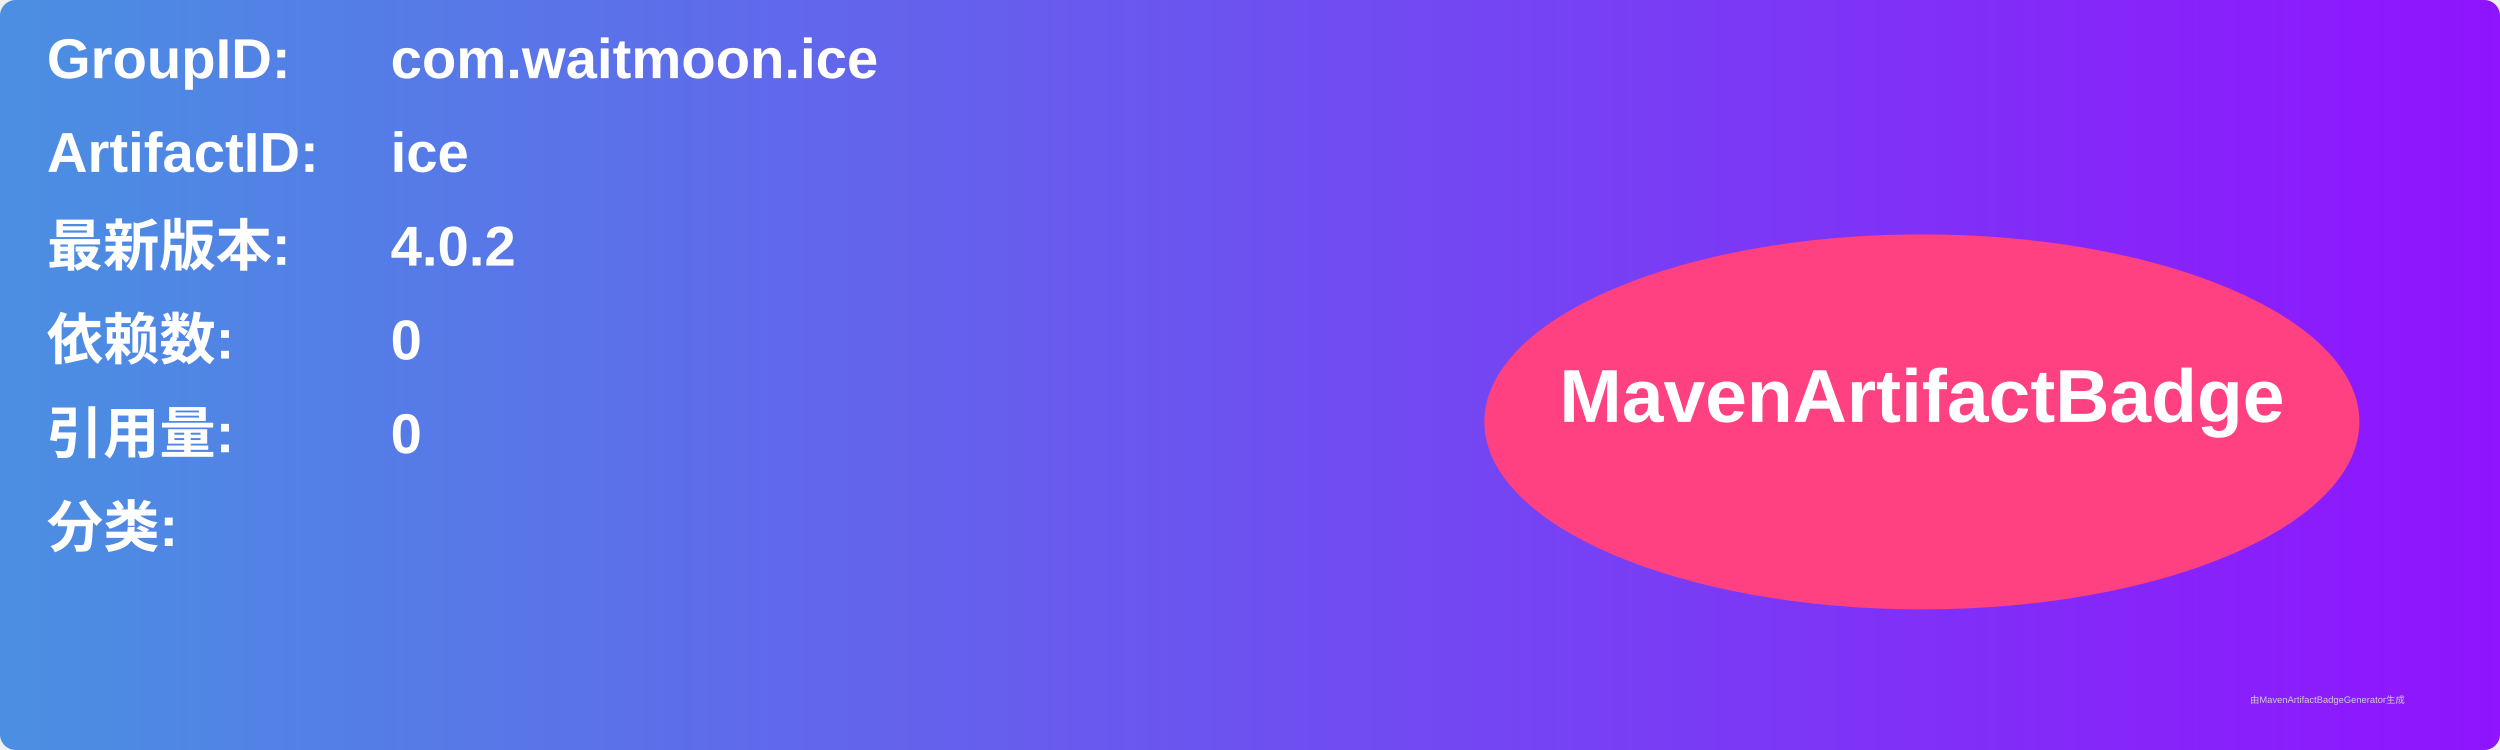
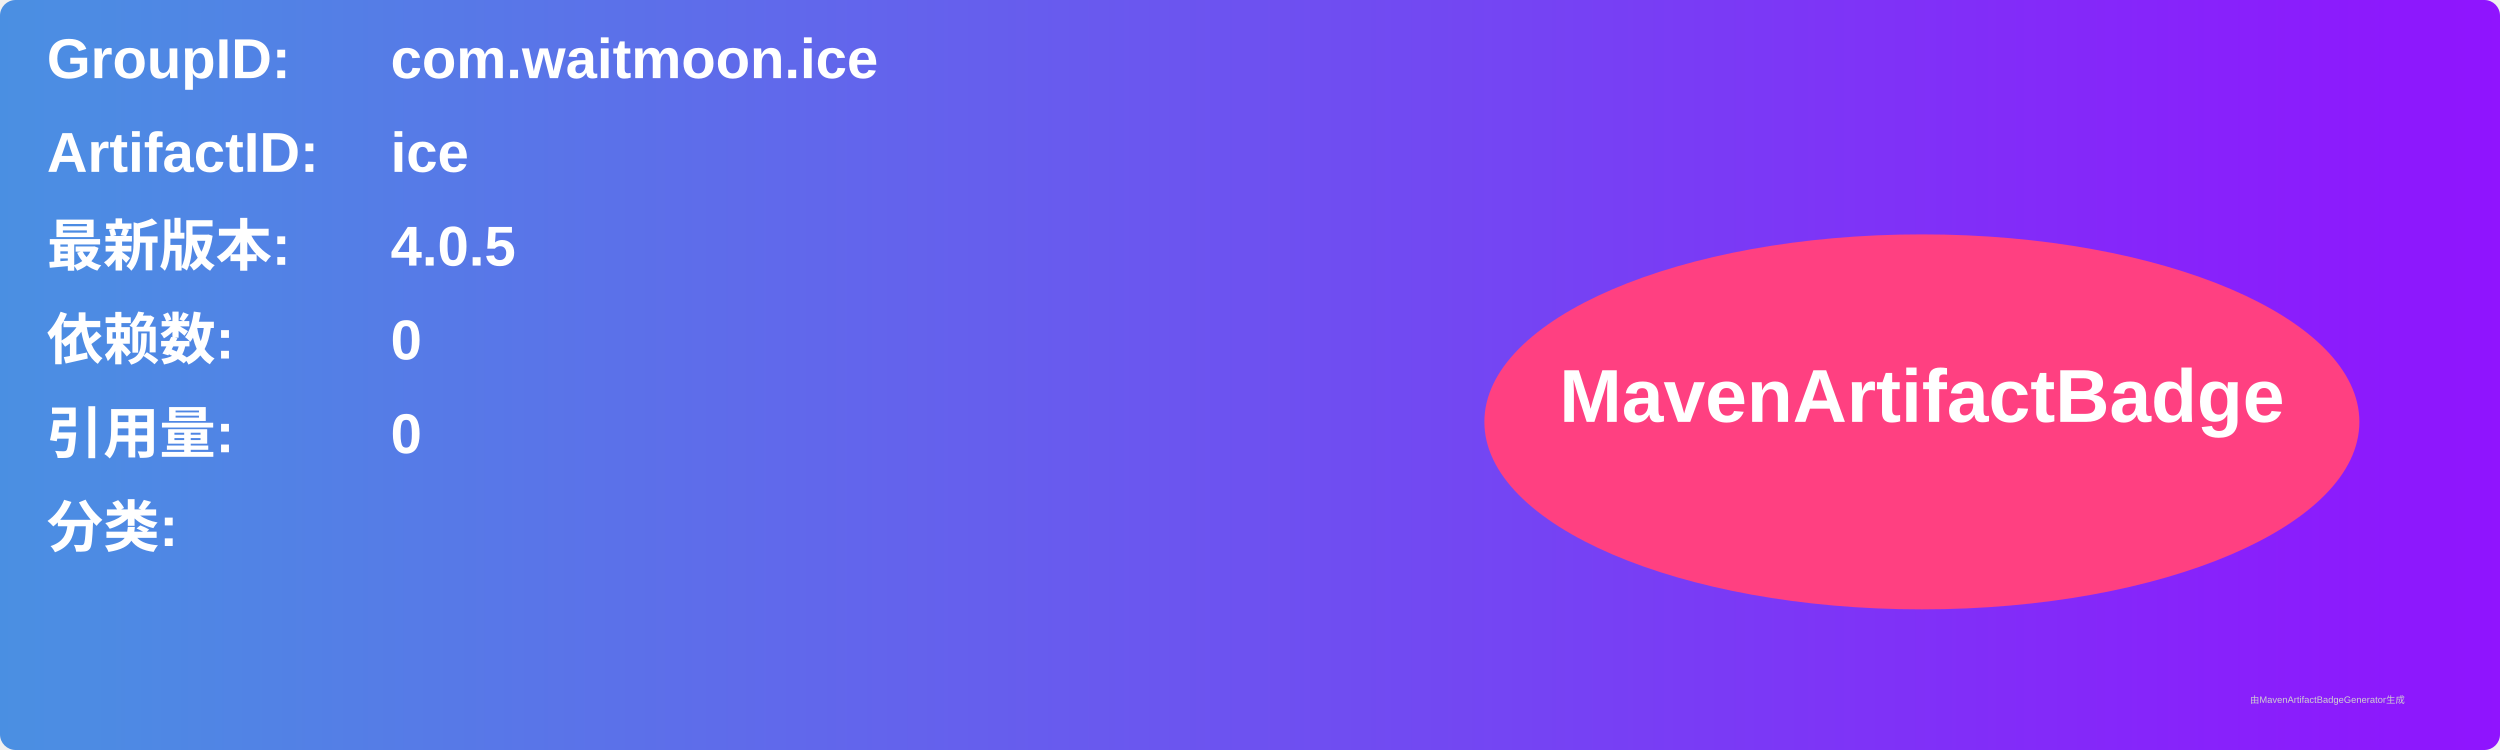
<svg xmlns="http://www.w3.org/2000/svg" width="800" height="240" viewBox="0 0 800 240">
  <linearGradient id="grad" x1="0%" y1="0%" x2="100%" y2="0%">
    <stop offset="0%" stop-color="#4a90e2" />
    <stop offset="100%" stop-color="#9013fe" />
  </linearGradient>
  <rect width="100%" height="100%" rx="5" ry="5" fill="url(#grad)" />
  <g transform="translate(15, 15)">
    <text x="0" y="10" font-family="Arial" font-size="18" fill="white" font-weight="bold" width="260">GroupID:</text>
    <text x="110" y="10" font-family="Arial" font-size="18" fill="white" font-weight="bold" width="460">com.waitmoon.ice</text>
    <text x="0" y="40" font-family="Arial" font-size="18" fill="white" font-weight="bold" width="260">ArtifactID:</text>
    <text x="110" y="40" font-family="Arial" font-size="18" fill="white" font-weight="bold" width="460">ice</text>
    <text x="0" y="70" font-family="Arial" font-size="18" fill="white" font-weight="bold">最新版本:</text>
    <text x="110" y="70" font-family="Arial" font-size="18" fill="white" font-weight="bold">
-       <tspan font-weight="bold">4.0.2</tspan>
+       <tspan font-weight="bold">4.0.5</tspan>
    </text>
    <text x="0" y="100" font-family="Arial" font-size="18" fill="white" font-weight="bold">依赖数: </text>
    <text x="110" y="100" font-family="Arial" font-size="18" fill="white">
      <tspan font-weight="bold">0</tspan>
    </text>
    <text x="0" y="130" font-family="Arial" font-size="18" fill="white" font-weight="bold">引用量: </text>
    <text x="110" y="130" font-family="Arial" font-size="18" fill="white">
      <tspan font-weight="bold">0</tspan>
    </text>
    <text x="0" y="160" font-family="Arial" font-size="18" fill="white" font-weight="bold">分类:</text>
    <text x="10" y="190" font-family="Arial" font-size="10" fill="white">
      <tspan font-weight="bold" />
    </text>
    <ellipse cx="600" cy="120" rx="140" ry="60" fill="#ff4081" />
    <text x="600" y="120" text-anchor="middle" font-family="Arial" font-size="24" fill="white" font-weight="bold">MavenArtifactBadge</text>
  </g>
  <text x="720" y="225" font-family="Arial" font-size="3" fill="#d0d0d0">由MavenArtifactBadgeGenerator生成</text>
</svg>
